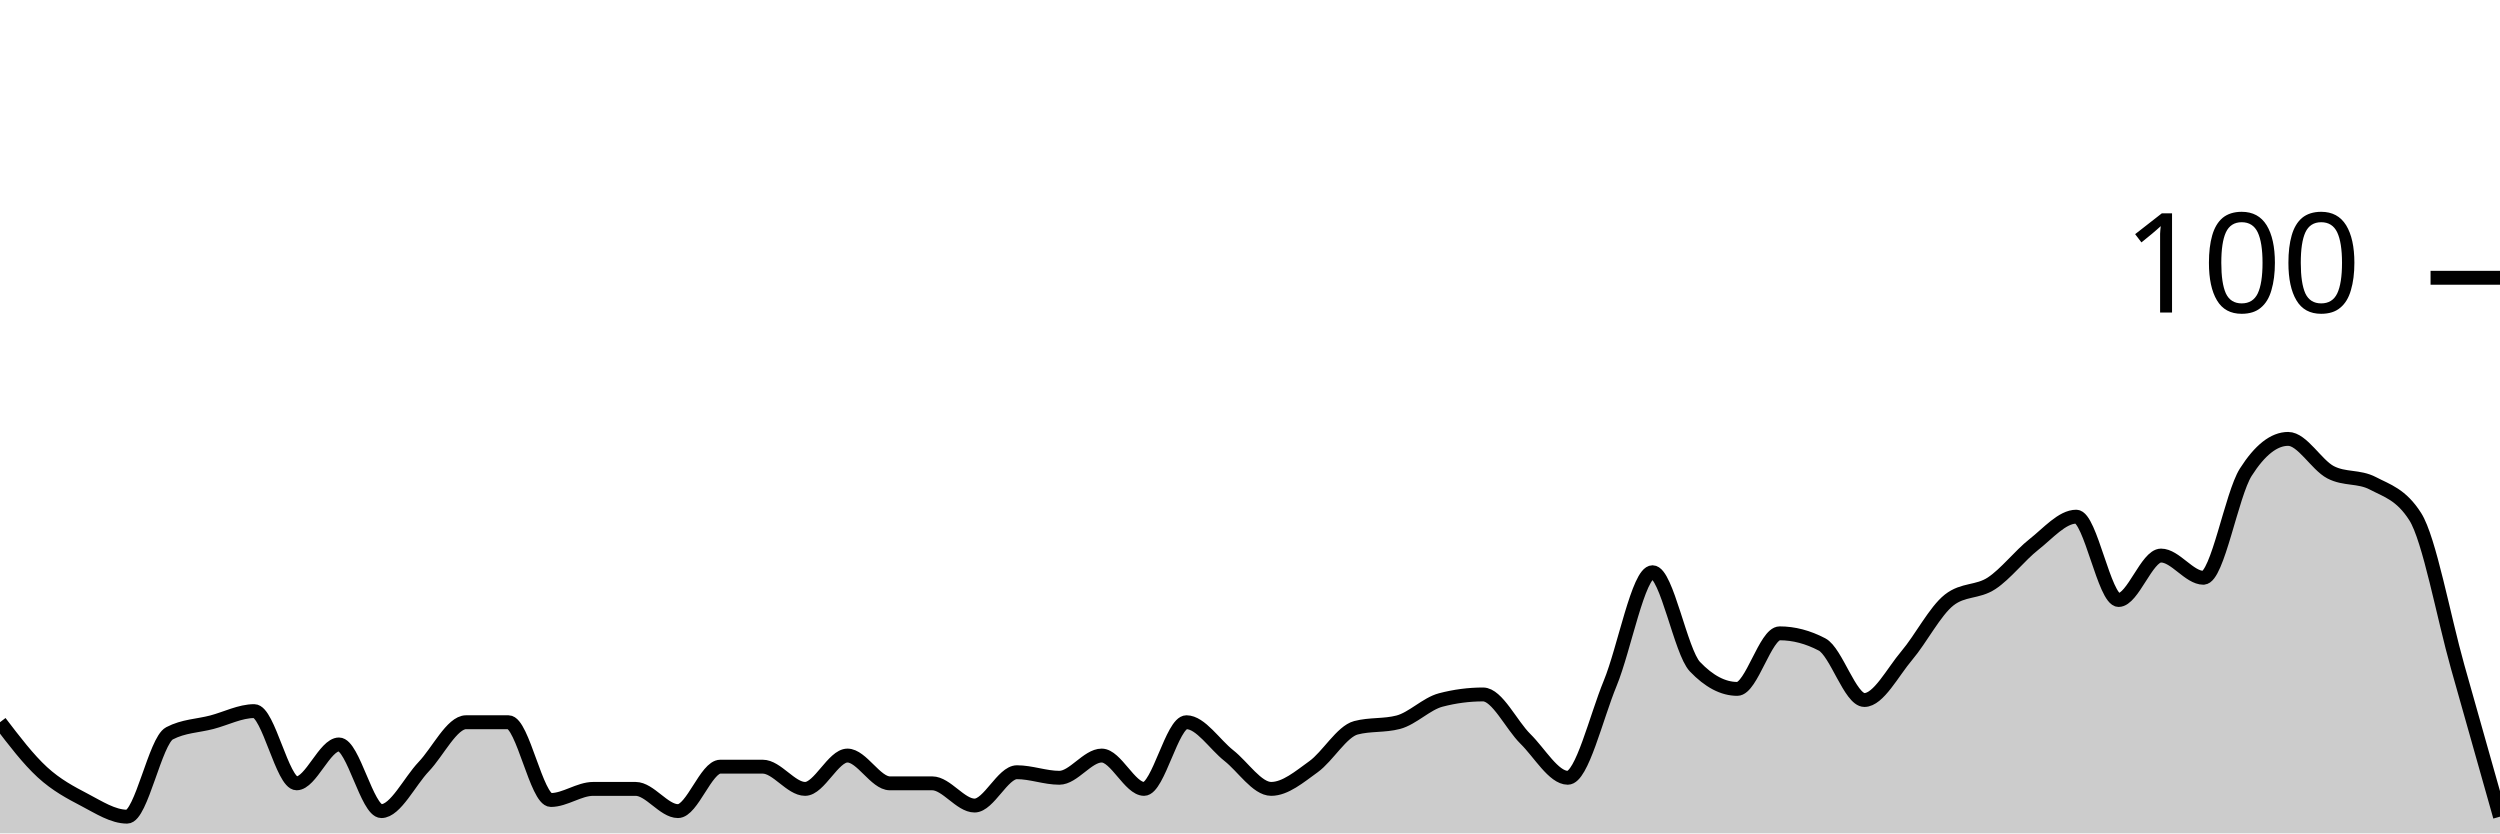
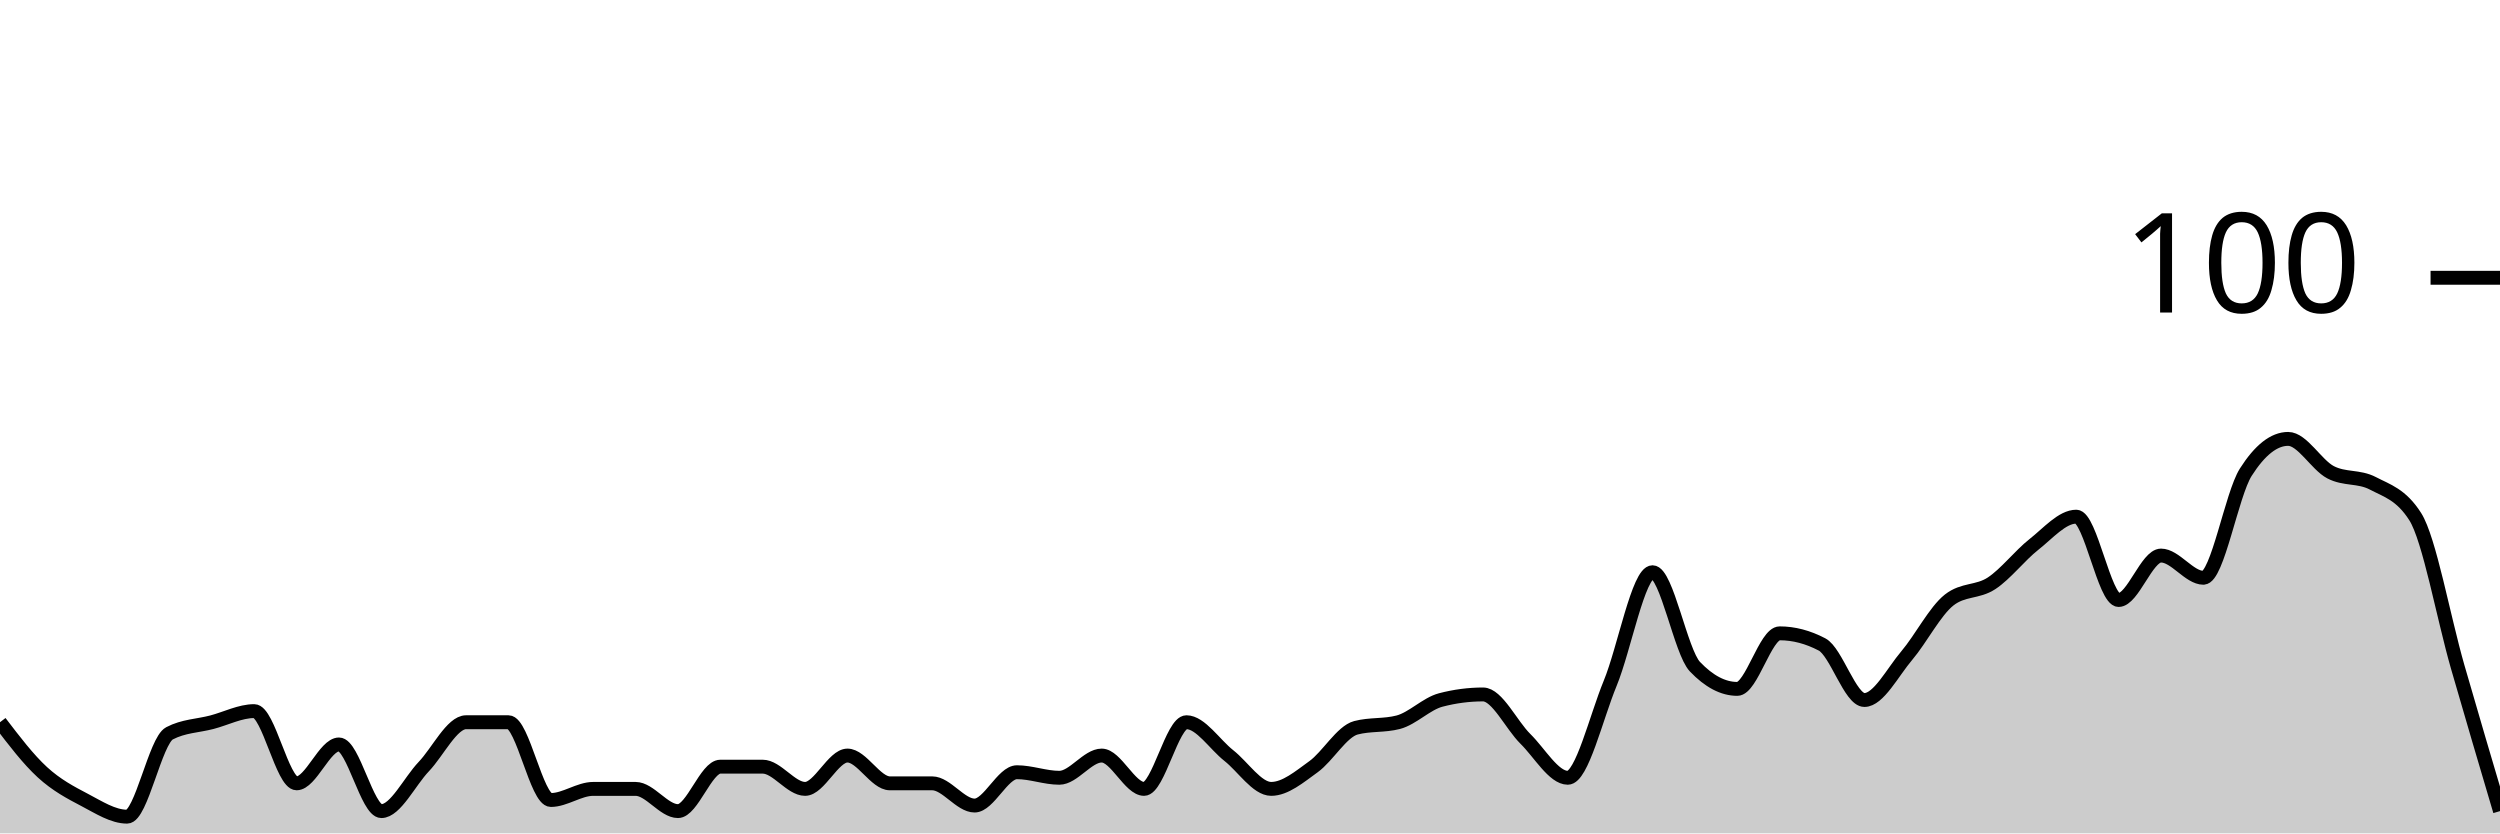
<svg xmlns="http://www.w3.org/2000/svg" viewBox="0 0 180 60">
  <g transform="translate(0,20)">
-     <path class="area" fill="rgba(0, 0, 0, 0.2)" d="M0,32C1.017,33.333,2.034,34.667,3.051,35.6C4.068,36.533,5.085,37.067,6.102,37.6C7.119,38.133,8.136,38.8,9.153,38.8C10.169,38.8,11.186,33.333,12.203,32.8C13.22,32.267,14.237,32.267,15.254,32C16.271,31.733,17.288,31.2,18.305,31.2C19.322,31.2,20.339,36.4,21.356,36.4C22.373,36.4,23.39,33.6,24.407,33.6C25.424,33.6,26.441,38.4,27.458,38.4C28.475,38.4,29.492,36.267,30.508,35.2C31.525,34.133,32.542,32,33.559,32C34.576,32,35.593,32,36.61,32C37.627,32,38.644,37.6,39.661,37.6C40.678,37.6,41.695,36.8,42.712,36.8C43.729,36.8,44.746,36.8,45.763,36.8C46.78,36.8,47.797,38.4,48.814,38.4C49.831,38.4,50.847,35.2,51.864,35.2C52.881,35.2,53.898,35.2,54.915,35.2C55.932,35.2,56.949,36.8,57.966,36.8C58.983,36.8,60,34.4,61.017,34.4C62.034,34.4,63.051,36.4,64.068,36.4C65.085,36.4,66.102,36.4,67.119,36.4C68.136,36.4,69.153,38,70.169,38C71.186,38,72.203,35.6,73.22,35.6C74.237,35.6,75.254,36,76.271,36C77.288,36,78.305,34.4,79.322,34.4C80.339,34.4,81.356,36.8,82.373,36.8C83.39,36.8,84.407,32,85.424,32C86.441,32,87.458,33.6,88.475,34.4C89.492,35.2,90.508,36.8,91.525,36.8C92.542,36.8,93.559,35.933,94.576,35.2C95.593,34.467,96.61,32.667,97.627,32.4C98.644,32.133,99.661,32.267,100.678,32C101.695,31.733,102.712,30.667,103.729,30.4C104.746,30.133,105.763,30,106.78,30C107.797,30,108.814,32.2,109.831,33.2C110.847,34.2,111.864,36,112.881,36C113.898,36,114.915,31.667,115.932,29.2C116.949,26.733,117.966,21.2,118.983,21.2C120,21.2,121.017,26.933,122.034,28C123.051,29.067,124.068,29.6,125.085,29.6C126.102,29.6,127.119,25.6,128.136,25.6C129.153,25.6,130.169,25.867,131.186,26.4C132.203,26.933,133.22,30.4,134.237,30.4C135.254,30.4,136.271,28.4,137.288,27.2C138.305,26,139.322,24,140.339,23.2C141.356,22.4,142.373,22.667,143.39,22C144.407,21.333,145.424,20,146.441,19.2C147.458,18.4,148.475,17.2,149.492,17.2C150.508,17.2,151.525,23.2,152.542,23.2C153.559,23.2,154.576,20,155.593,20C156.61,20,157.627,21.6,158.644,21.6C159.661,21.6,160.678,15.6,161.695,14C162.712,12.4,163.729,11.6,164.746,11.6C165.763,11.6,166.78,13.467,167.797,14C168.814,14.533,169.831,14.267,170.847,14.8C171.864,15.333,172.881,15.6,173.898,17.2C174.915,18.8,175.932,24.4,176.949,28C177.966,31.6,178.983,35.2,180,38.8L180,40C178.983,40,177.966,40,176.949,40C175.932,40,174.915,40,173.898,40C172.881,40,171.864,40,170.847,40C169.831,40,168.814,40,167.797,40C166.78,40,165.763,40,164.746,40C163.729,40,162.712,40,161.695,40C160.678,40,159.661,40,158.644,40C157.627,40,156.61,40,155.593,40C154.576,40,153.559,40,152.542,40C151.525,40,150.508,40,149.492,40C148.475,40,147.458,40,146.441,40C145.424,40,144.407,40,143.39,40C142.373,40,141.356,40,140.339,40C139.322,40,138.305,40,137.288,40C136.271,40,135.254,40,134.237,40C133.22,40,132.203,40,131.186,40C130.169,40,129.153,40,128.136,40C127.119,40,126.102,40,125.085,40C124.068,40,123.051,40,122.034,40C121.017,40,120,40,118.983,40C117.966,40,116.949,40,115.932,40C114.915,40,113.898,40,112.881,40C111.864,40,110.847,40,109.831,40C108.814,40,107.797,40,106.78,40C105.763,40,104.746,40,103.729,40C102.712,40,101.695,40,100.678,40C99.661,40,98.644,40,97.627,40C96.61,40,95.593,40,94.576,40C93.559,40,92.542,40,91.525,40C90.508,40,89.492,40,88.475,40C87.458,40,86.441,40,85.424,40C84.407,40,83.39,40,82.373,40C81.356,40,80.339,40,79.322,40C78.305,40,77.288,40,76.271,40C75.254,40,74.237,40,73.22,40C72.203,40,71.186,40,70.169,40C69.153,40,68.136,40,67.119,40C66.102,40,65.085,40,64.068,40C63.051,40,62.034,40,61.017,40C60,40,58.983,40,57.966,40C56.949,40,55.932,40,54.915,40C53.898,40,52.881,40,51.864,40C50.847,40,49.831,40,48.814,40C47.797,40,46.78,40,45.763,40C44.746,40,43.729,40,42.712,40C41.695,40,40.678,40,39.661,40C38.644,40,37.627,40,36.61,40C35.593,40,34.576,40,33.559,40C32.542,40,31.525,40,30.508,40C29.492,40,28.475,40,27.458,40C26.441,40,25.424,40,24.407,40C23.39,40,22.373,40,21.356,40C20.339,40,19.322,40,18.305,40C17.288,40,16.271,40,15.254,40C14.237,40,13.22,40,12.203,40C11.186,40,10.169,40,9.153,40C8.136,40,7.119,40,6.102,40C5.085,40,4.068,40,3.051,40C2.034,40,1.017,40,0,40Z" />
-     <path class="line" stroke="black" fill="none" d="M0,32C1.017,33.333,2.034,34.667,3.051,35.6C4.068,36.533,5.085,37.067,6.102,37.6C7.119,38.133,8.136,38.8,9.153,38.8C10.169,38.8,11.186,33.333,12.203,32.8C13.22,32.267,14.237,32.267,15.254,32C16.271,31.733,17.288,31.2,18.305,31.2C19.322,31.2,20.339,36.4,21.356,36.4C22.373,36.4,23.39,33.6,24.407,33.6C25.424,33.6,26.441,38.4,27.458,38.4C28.475,38.4,29.492,36.267,30.508,35.2C31.525,34.133,32.542,32,33.559,32C34.576,32,35.593,32,36.61,32C37.627,32,38.644,37.6,39.661,37.6C40.678,37.6,41.695,36.8,42.712,36.8C43.729,36.8,44.746,36.8,45.763,36.8C46.78,36.8,47.797,38.4,48.814,38.4C49.831,38.4,50.847,35.2,51.864,35.2C52.881,35.2,53.898,35.2,54.915,35.2C55.932,35.2,56.949,36.8,57.966,36.8C58.983,36.8,60,34.4,61.017,34.4C62.034,34.4,63.051,36.4,64.068,36.4C65.085,36.4,66.102,36.4,67.119,36.4C68.136,36.4,69.153,38,70.169,38C71.186,38,72.203,35.6,73.22,35.6C74.237,35.6,75.254,36,76.271,36C77.288,36,78.305,34.4,79.322,34.4C80.339,34.4,81.356,36.8,82.373,36.8C83.39,36.8,84.407,32,85.424,32C86.441,32,87.458,33.6,88.475,34.4C89.492,35.2,90.508,36.8,91.525,36.8C92.542,36.8,93.559,35.933,94.576,35.2C95.593,34.467,96.61,32.667,97.627,32.4C98.644,32.133,99.661,32.267,100.678,32C101.695,31.733,102.712,30.667,103.729,30.4C104.746,30.133,105.763,30,106.78,30C107.797,30,108.814,32.2,109.831,33.2C110.847,34.2,111.864,36,112.881,36C113.898,36,114.915,31.667,115.932,29.2C116.949,26.733,117.966,21.2,118.983,21.2C120,21.2,121.017,26.933,122.034,28C123.051,29.067,124.068,29.6,125.085,29.6C126.102,29.6,127.119,25.6,128.136,25.6C129.153,25.6,130.169,25.867,131.186,26.4C132.203,26.933,133.22,30.4,134.237,30.4C135.254,30.4,136.271,28.4,137.288,27.2C138.305,26,139.322,24,140.339,23.2C141.356,22.4,142.373,22.667,143.39,22C144.407,21.333,145.424,20,146.441,19.2C147.458,18.4,148.475,17.2,149.492,17.2C150.508,17.2,151.525,23.2,152.542,23.2C153.559,23.2,154.576,20,155.593,20C156.61,20,157.627,21.6,158.644,21.6C159.661,21.6,160.678,15.6,161.695,14C162.712,12.4,163.729,11.6,164.746,11.6C165.763,11.6,166.78,13.467,167.797,14C168.814,14.533,169.831,14.267,170.847,14.8C171.864,15.333,172.881,15.6,173.898,17.2C174.915,18.8,175.932,24.4,176.949,28C177.966,31.6,178.983,35.2,180,38.8" />
+     <path class="area" fill="rgba(0, 0, 0, 0.2)" d="M0,32C1.017,33.333,2.034,34.667,3.051,35.6C4.068,36.533,5.085,37.067,6.102,37.6C7.119,38.133,8.136,38.8,9.153,38.8C10.169,38.8,11.186,33.333,12.203,32.8C13.22,32.267,14.237,32.267,15.254,32C16.271,31.733,17.288,31.2,18.305,31.2C19.322,31.2,20.339,36.4,21.356,36.4C22.373,36.4,23.39,33.6,24.407,33.6C25.424,33.6,26.441,38.4,27.458,38.4C28.475,38.4,29.492,36.267,30.508,35.2C31.525,34.133,32.542,32,33.559,32C34.576,32,35.593,32,36.61,32C37.627,32,38.644,37.6,39.661,37.6C40.678,37.6,41.695,36.8,42.712,36.8C43.729,36.8,44.746,36.8,45.763,36.8C46.78,36.8,47.797,38.4,48.814,38.4C49.831,38.4,50.847,35.2,51.864,35.2C52.881,35.2,53.898,35.2,54.915,35.2C55.932,35.2,56.949,36.8,57.966,36.8C58.983,36.8,60,34.4,61.017,34.4C62.034,34.4,63.051,36.4,64.068,36.4C65.085,36.4,66.102,36.4,67.119,36.4C68.136,36.4,69.153,38,70.169,38C71.186,38,72.203,35.6,73.22,35.6C74.237,35.6,75.254,36,76.271,36C77.288,36,78.305,34.4,79.322,34.4C80.339,34.4,81.356,36.8,82.373,36.8C83.39,36.8,84.407,32,85.424,32C86.441,32,87.458,33.6,88.475,34.4C89.492,35.2,90.508,36.8,91.525,36.8C92.542,36.8,93.559,35.933,94.576,35.2C95.593,34.467,96.61,32.667,97.627,32.4C98.644,32.133,99.661,32.267,100.678,32C101.695,31.733,102.712,30.667,103.729,30.4C104.746,30.133,105.763,30,106.78,30C107.797,30,108.814,32.2,109.831,33.2C110.847,34.2,111.864,36,112.881,36C113.898,36,114.915,31.667,115.932,29.2C116.949,26.733,117.966,21.2,118.983,21.2C120,21.2,121.017,26.933,122.034,28C123.051,29.067,124.068,29.6,125.085,29.6C126.102,29.6,127.119,25.6,128.136,25.6C129.153,25.6,130.169,25.867,131.186,26.4C132.203,26.933,133.22,30.4,134.237,30.4C135.254,30.4,136.271,28.4,137.288,27.2C138.305,26,139.322,24,140.339,23.2C141.356,22.4,142.373,22.667,143.39,22C144.407,21.333,145.424,20,146.441,19.2C147.458,18.4,148.475,17.2,149.492,17.2C150.508,17.2,151.525,23.2,152.542,23.2C153.559,23.2,154.576,20,155.593,20C156.61,20,157.627,21.6,158.644,21.6C159.661,21.6,160.678,15.6,161.695,14C162.712,12.4,163.729,11.6,164.746,11.6C165.763,11.6,166.78,13.467,167.797,14C168.814,14.533,169.831,14.267,170.847,14.8C171.864,15.333,172.881,15.6,173.898,17.2C174.915,18.8,175.932,24.467,176.949,28C177.966,31.533,178.983,34.967,180,38.4L180,40C178.983,40,177.966,40,176.949,40C175.932,40,174.915,40,173.898,40C172.881,40,171.864,40,170.847,40C169.831,40,168.814,40,167.797,40C166.78,40,165.763,40,164.746,40C163.729,40,162.712,40,161.695,40C160.678,40,159.661,40,158.644,40C157.627,40,156.61,40,155.593,40C154.576,40,153.559,40,152.542,40C151.525,40,150.508,40,149.492,40C148.475,40,147.458,40,146.441,40C145.424,40,144.407,40,143.39,40C142.373,40,141.356,40,140.339,40C139.322,40,138.305,40,137.288,40C136.271,40,135.254,40,134.237,40C133.22,40,132.203,40,131.186,40C130.169,40,129.153,40,128.136,40C127.119,40,126.102,40,125.085,40C124.068,40,123.051,40,122.034,40C121.017,40,120,40,118.983,40C117.966,40,116.949,40,115.932,40C114.915,40,113.898,40,112.881,40C111.864,40,110.847,40,109.831,40C108.814,40,107.797,40,106.78,40C105.763,40,104.746,40,103.729,40C102.712,40,101.695,40,100.678,40C99.661,40,98.644,40,97.627,40C96.61,40,95.593,40,94.576,40C93.559,40,92.542,40,91.525,40C90.508,40,89.492,40,88.475,40C87.458,40,86.441,40,85.424,40C84.407,40,83.39,40,82.373,40C81.356,40,80.339,40,79.322,40C78.305,40,77.288,40,76.271,40C75.254,40,74.237,40,73.22,40C72.203,40,71.186,40,70.169,40C69.153,40,68.136,40,67.119,40C66.102,40,65.085,40,64.068,40C63.051,40,62.034,40,61.017,40C60,40,58.983,40,57.966,40C56.949,40,55.932,40,54.915,40C53.898,40,52.881,40,51.864,40C50.847,40,49.831,40,48.814,40C47.797,40,46.78,40,45.763,40C44.746,40,43.729,40,42.712,40C41.695,40,40.678,40,39.661,40C38.644,40,37.627,40,36.61,40C35.593,40,34.576,40,33.559,40C32.542,40,31.525,40,30.508,40C29.492,40,28.475,40,27.458,40C26.441,40,25.424,40,24.407,40C23.39,40,22.373,40,21.356,40C20.339,40,19.322,40,18.305,40C17.288,40,16.271,40,15.254,40C14.237,40,13.22,40,12.203,40C11.186,40,10.169,40,9.153,40C8.136,40,7.119,40,6.102,40C5.085,40,4.068,40,3.051,40C2.034,40,1.017,40,0,40Z" />
+     <path class="line" stroke="black" fill="none" d="M0,32C1.017,33.333,2.034,34.667,3.051,35.6C4.068,36.533,5.085,37.067,6.102,37.6C7.119,38.133,8.136,38.8,9.153,38.8C10.169,38.8,11.186,33.333,12.203,32.8C13.22,32.267,14.237,32.267,15.254,32C16.271,31.733,17.288,31.2,18.305,31.2C19.322,31.2,20.339,36.4,21.356,36.4C22.373,36.4,23.39,33.6,24.407,33.6C25.424,33.6,26.441,38.4,27.458,38.4C28.475,38.4,29.492,36.267,30.508,35.2C31.525,34.133,32.542,32,33.559,32C34.576,32,35.593,32,36.61,32C37.627,32,38.644,37.6,39.661,37.6C40.678,37.6,41.695,36.8,42.712,36.8C43.729,36.8,44.746,36.8,45.763,36.8C46.78,36.8,47.797,38.4,48.814,38.4C49.831,38.4,50.847,35.2,51.864,35.2C52.881,35.2,53.898,35.2,54.915,35.2C55.932,35.2,56.949,36.8,57.966,36.8C58.983,36.8,60,34.4,61.017,34.4C62.034,34.4,63.051,36.4,64.068,36.4C65.085,36.4,66.102,36.4,67.119,36.4C68.136,36.4,69.153,38,70.169,38C71.186,38,72.203,35.6,73.22,35.6C74.237,35.6,75.254,36,76.271,36C77.288,36,78.305,34.4,79.322,34.4C80.339,34.4,81.356,36.8,82.373,36.8C83.39,36.8,84.407,32,85.424,32C86.441,32,87.458,33.6,88.475,34.4C89.492,35.2,90.508,36.8,91.525,36.8C92.542,36.8,93.559,35.933,94.576,35.2C95.593,34.467,96.61,32.667,97.627,32.4C98.644,32.133,99.661,32.267,100.678,32C101.695,31.733,102.712,30.667,103.729,30.4C104.746,30.133,105.763,30,106.78,30C107.797,30,108.814,32.2,109.831,33.2C110.847,34.2,111.864,36,112.881,36C113.898,36,114.915,31.667,115.932,29.2C116.949,26.733,117.966,21.2,118.983,21.2C120,21.2,121.017,26.933,122.034,28C123.051,29.067,124.068,29.6,125.085,29.6C126.102,29.6,127.119,25.6,128.136,25.6C129.153,25.6,130.169,25.867,131.186,26.4C132.203,26.933,133.22,30.4,134.237,30.4C135.254,30.4,136.271,28.4,137.288,27.2C138.305,26,139.322,24,140.339,23.2C141.356,22.4,142.373,22.667,143.39,22C144.407,21.333,145.424,20,146.441,19.2C147.458,18.4,148.475,17.2,149.492,17.2C150.508,17.2,151.525,23.2,152.542,23.2C153.559,23.2,154.576,20,155.593,20C156.61,20,157.627,21.6,158.644,21.6C159.661,21.6,160.678,15.6,161.695,14C162.712,12.4,163.729,11.6,164.746,11.6C165.763,11.6,166.78,13.467,167.797,14C168.814,14.533,169.831,14.267,170.847,14.8C171.864,15.333,172.881,15.6,173.898,17.2C174.915,18.8,175.932,24.467,176.949,28C177.966,31.533,178.983,34.967,180,38.4" />
    <path class="axis-ceiling" stroke-width="1" stroke="black" fill="none" d="M175,0L180,0" />
    <text class="axis-ceiling-label" font-family="sans-serif" text-anchor="end" font-size="10px" x="170" y="2.5">100</text>
  </g>
</svg>
